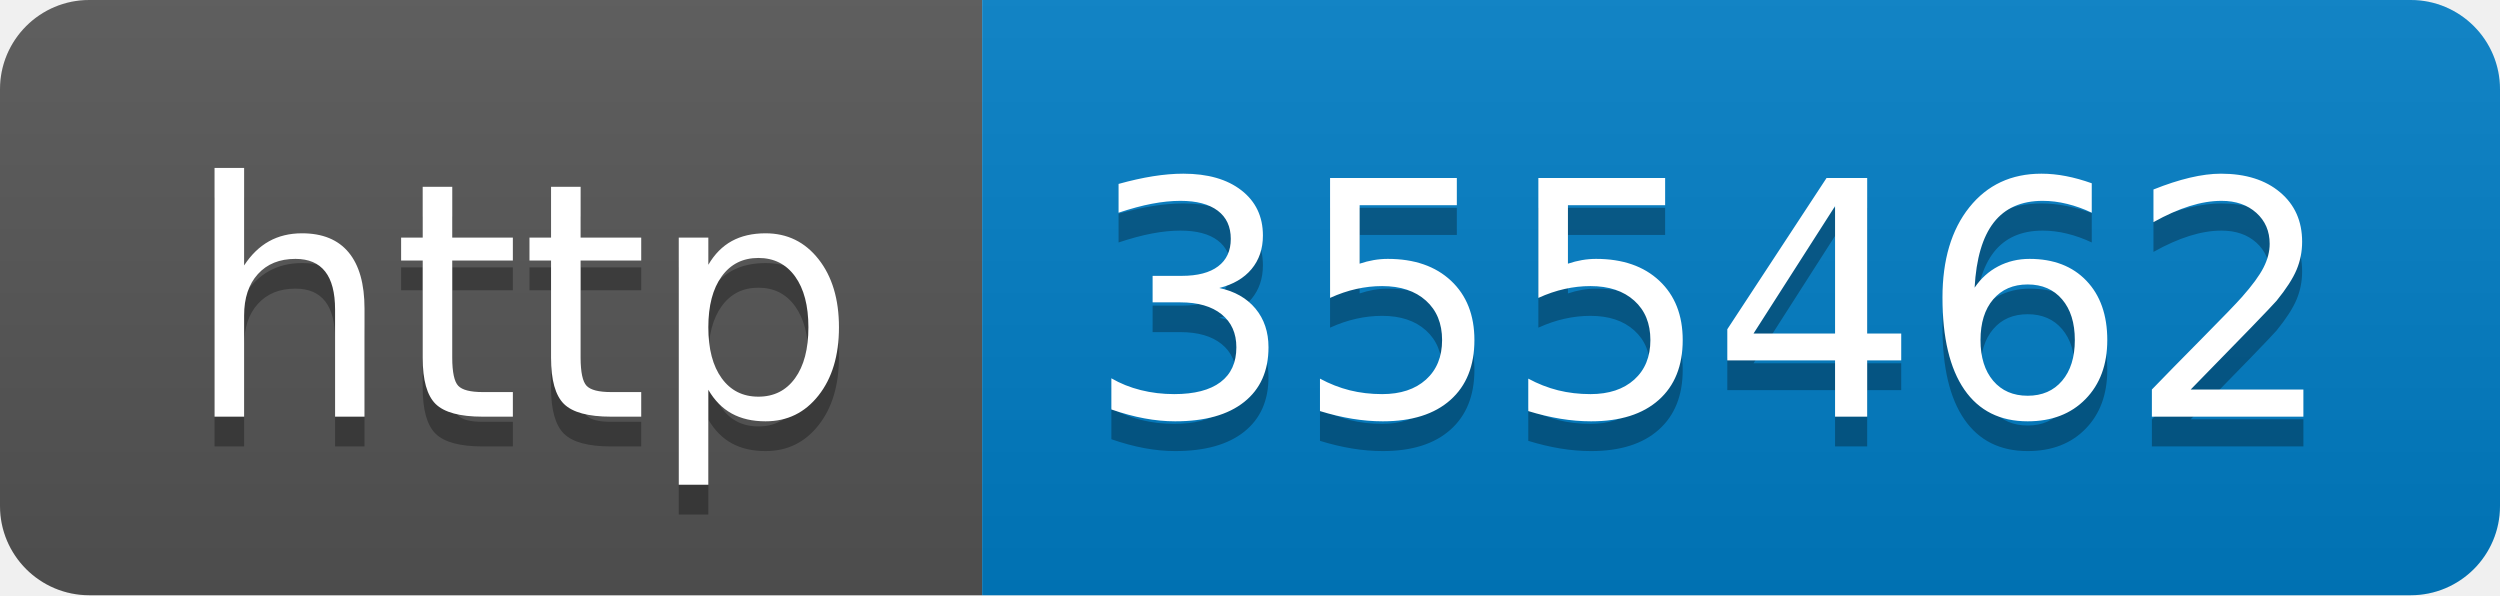
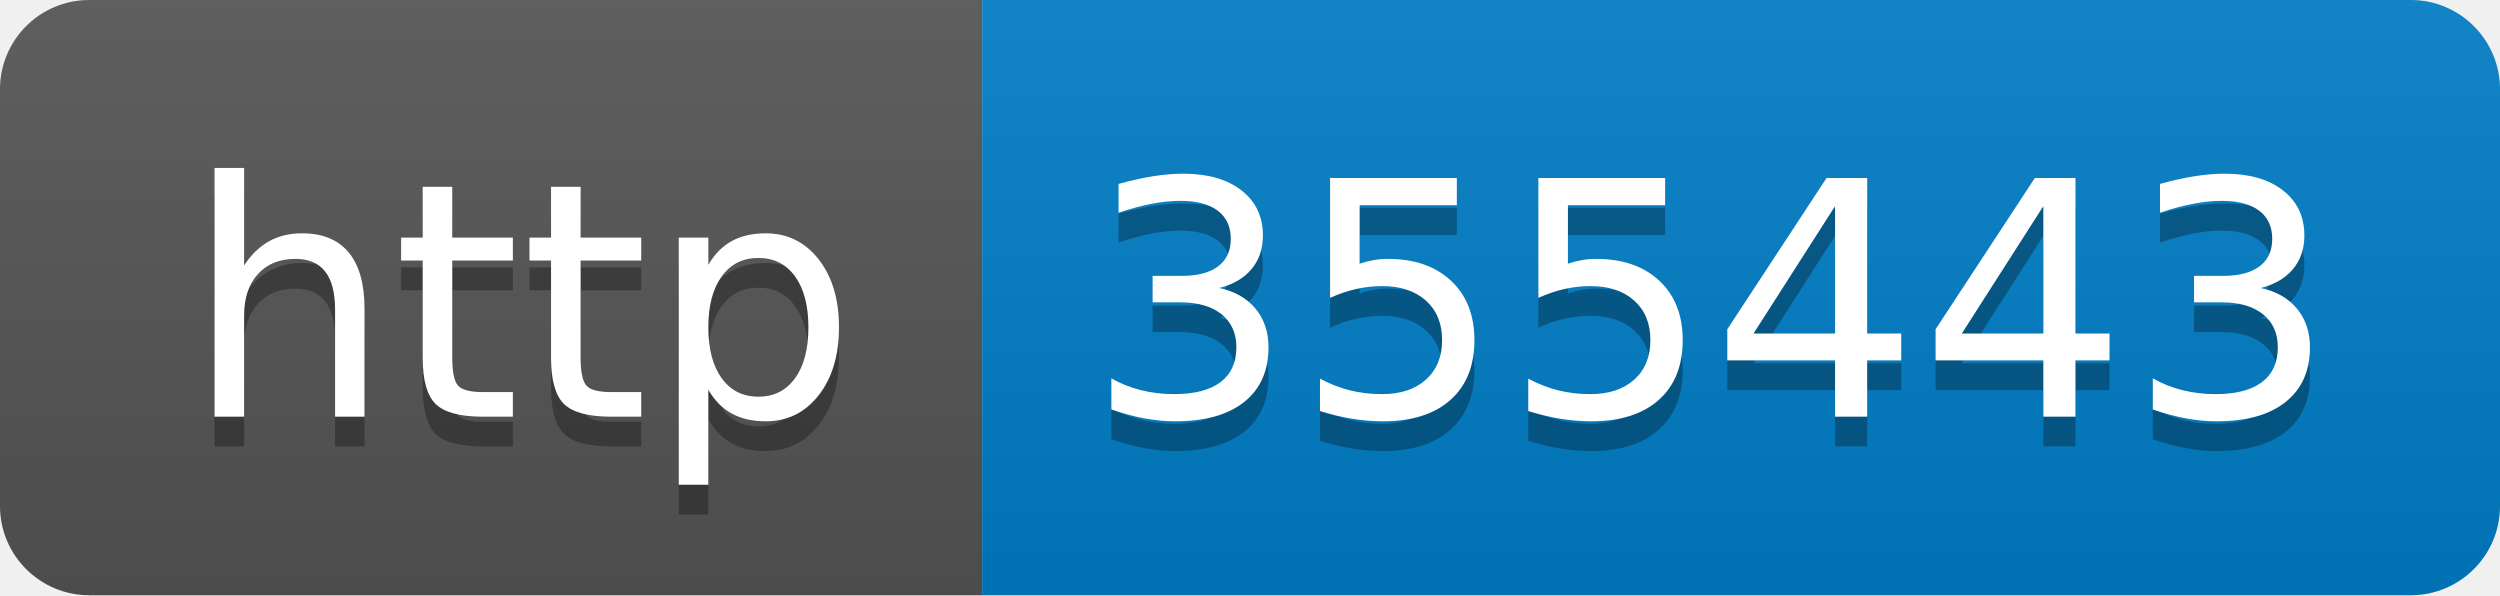
- <svg xmlns="http://www.w3.org/2000/svg" width="84" height="20" role="img" aria-label="http: 355462">
+ <svg xmlns="http://www.w3.org/2000/svg" width="84" height="20" role="img" aria-label="http: 355443">
  <linearGradient id="s" x2="0" y2="100%">
    <stop offset="0" stop-color="#bbb" stop-opacity=".1" />
    <stop offset="1" stop-opacity=".1" />
  </linearGradient>
  <clipPath id="r">
    <rect width="84" height="20" rx="3" fill="#fff" />
  </clipPath>
  <g clip-path="url(#r)">
    <rect width="33" height="20" fill="#555" />
    <rect x="33" width="51" height="20" fill="#007ec6" />
    <rect width="84" height="20" fill="url(#s)" />
  </g>
  <g fill="#fff" text-anchor="middle" font-family="Verdana,Geneva,DejaVu Sans,sans-serif" text-rendering="geometricPrecision" font-size="110">
    <text aria-hidden="true" x="175" y="150" fill="#010101" fill-opacity=".3" transform="scale(.1)" textLength="230">http</text>
    <text x="175" y="140" transform="scale(.1)" fill="#fff" textLength="230">http</text>
-     <text aria-hidden="true" x="575" y="150" fill="#010101" fill-opacity=".3" transform="scale(.1)" textLength="410">355462</text>
-     <text x="575" y="140" transform="scale(.1)" fill="#fff" textLength="410">355462</text>
+     <text aria-hidden="true" x="575" y="150" fill="#010101" fill-opacity=".3" transform="scale(.1)" textLength="410">355443</text>
+     <text x="575" y="140" transform="scale(.1)" fill="#fff" textLength="410">355443</text>
  </g>
</svg>
